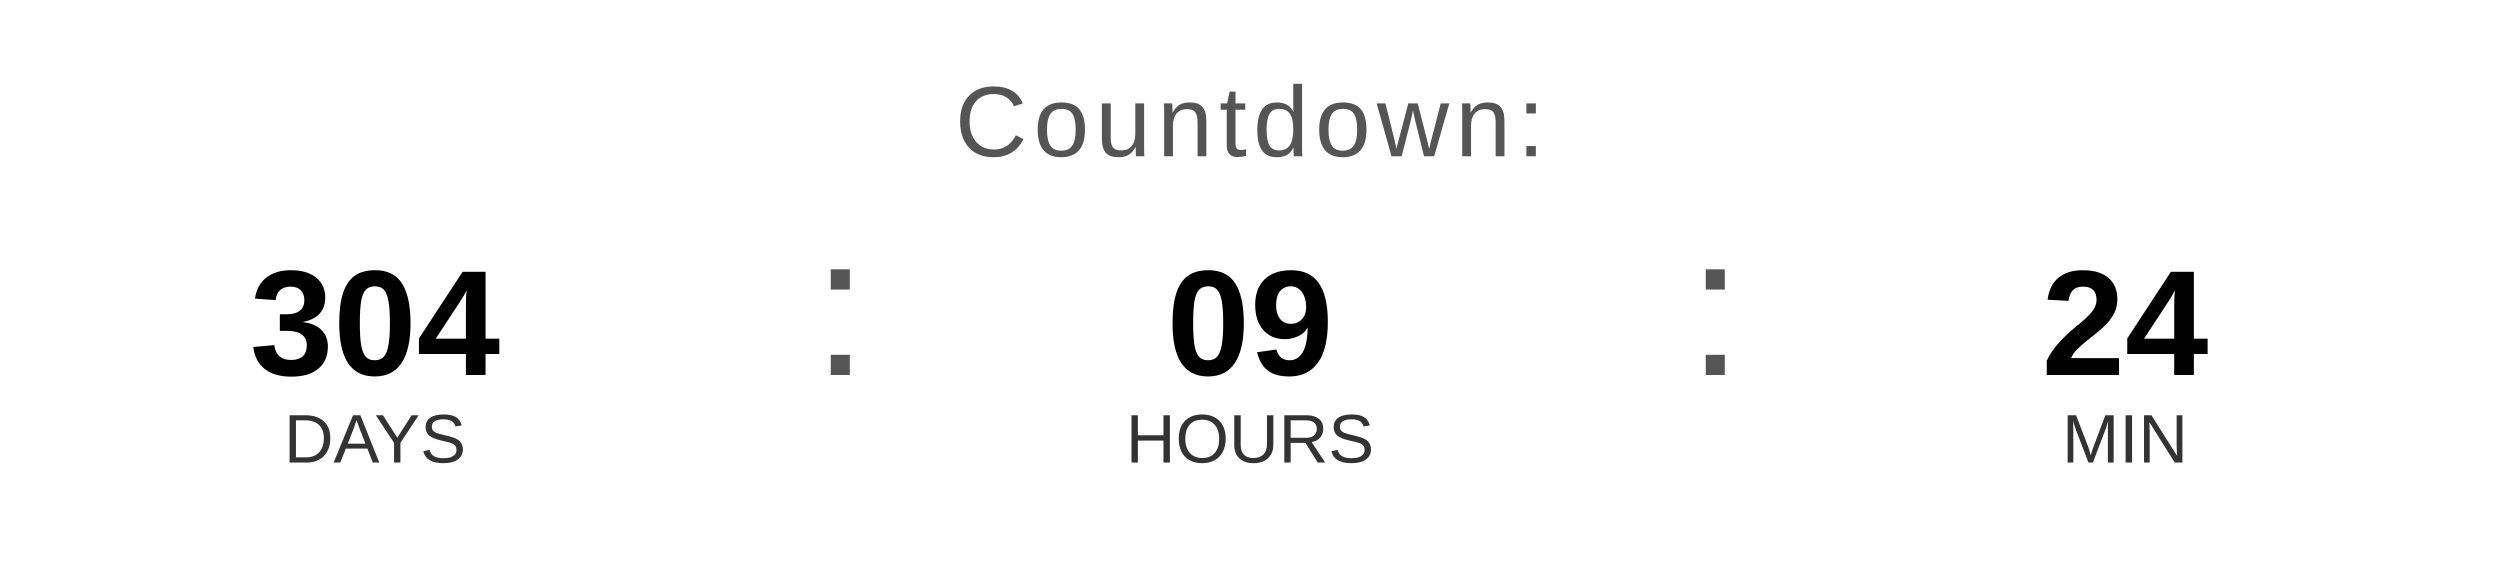
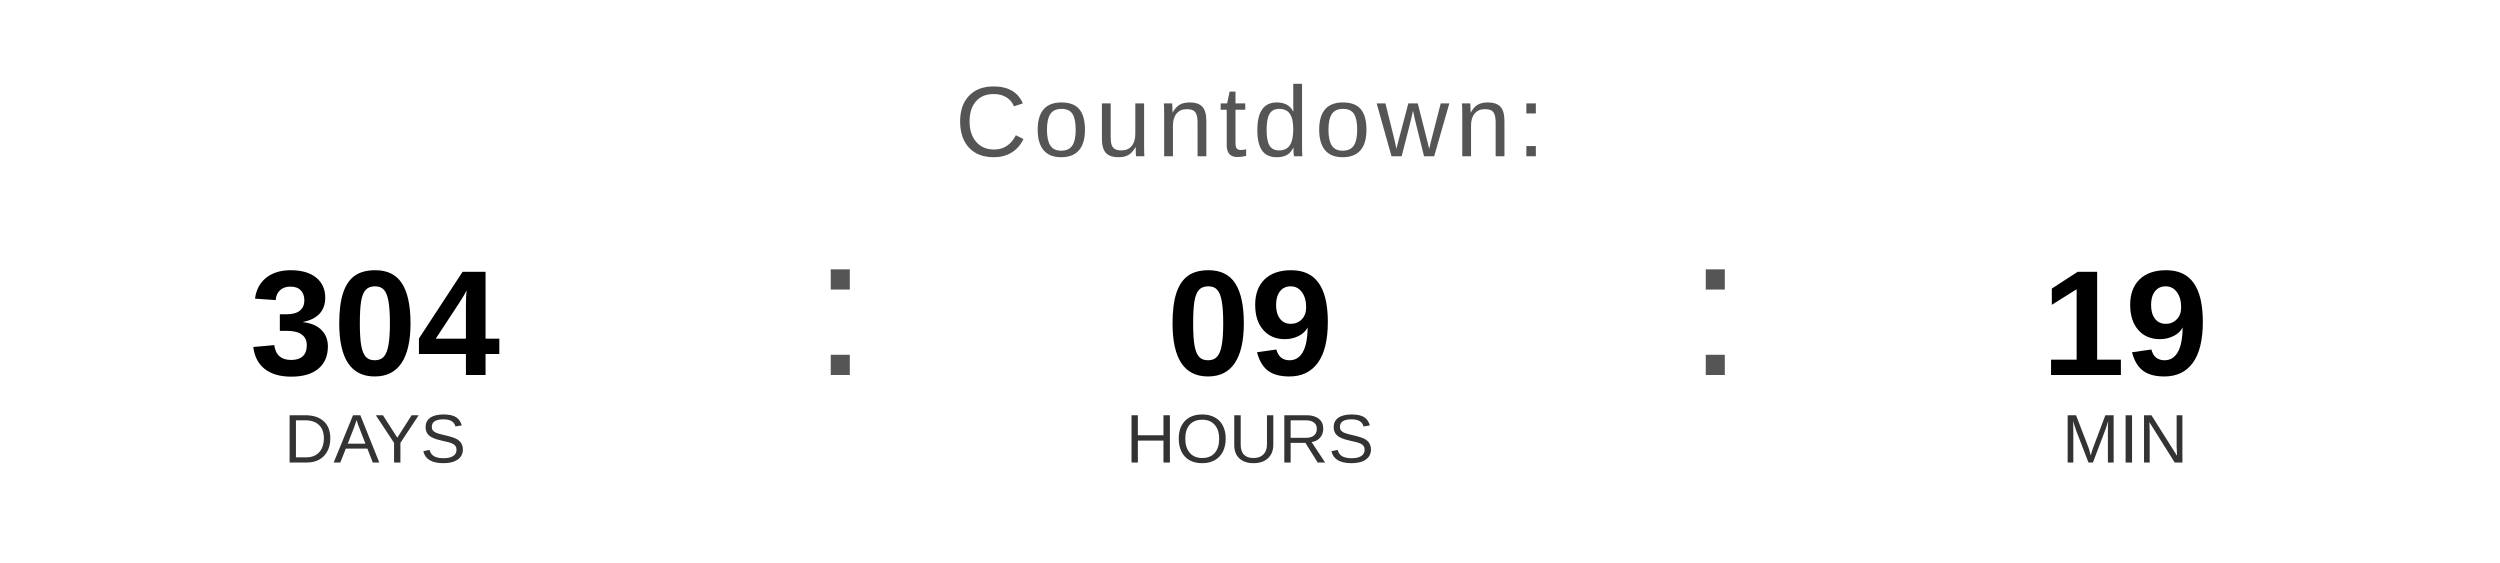
<svg xmlns="http://www.w3.org/2000/svg" width="400" height="90" viewBox="0 0 400 90">
  <text x="200" y="25" font-family="Arial, Helvetica, sans-serif" font-size="16" fill="#555555" text-anchor="middle" letter-spacing="1">
    Countdown:
  </text>
  <text x="60" y="60" font-family="Arial, Helvetica, sans-serif" font-size="24" font-weight="bold" fill="#000000" text-anchor="middle">304</text>
  <text x="60" y="74" font-family="Arial, Helvetica, sans-serif" font-size="11" fill="#333333" text-anchor="middle">DAYS</text>
  <text x="130" y="60" font-family="Arial, sans-serif" font-size="32" fill="#555555">:</text>
  <text x="200" y="60" font-family="Arial, Helvetica, sans-serif" font-size="24" font-weight="bold" fill="#000000" text-anchor="middle">09</text>
  <text x="200" y="74" font-family="Arial, Helvetica, sans-serif" font-size="11" fill="#333333" text-anchor="middle">HOURS</text>
  <text x="270" y="60" font-family="Arial, sans-serif" font-size="32" fill="#555555">:</text>
-   <text x="340" y="60" font-family="Arial, Helvetica, sans-serif" font-size="24" font-weight="bold" fill="#000000" text-anchor="middle">24</text>
+   <text x="340" y="60" font-family="Arial, Helvetica, sans-serif" font-size="24" font-weight="bold" fill="#000000" text-anchor="middle">19</text>
  <text x="340" y="74" font-family="Arial, Helvetica, sans-serif" font-size="11" fill="#333333" text-anchor="middle">MIN</text>
</svg>
